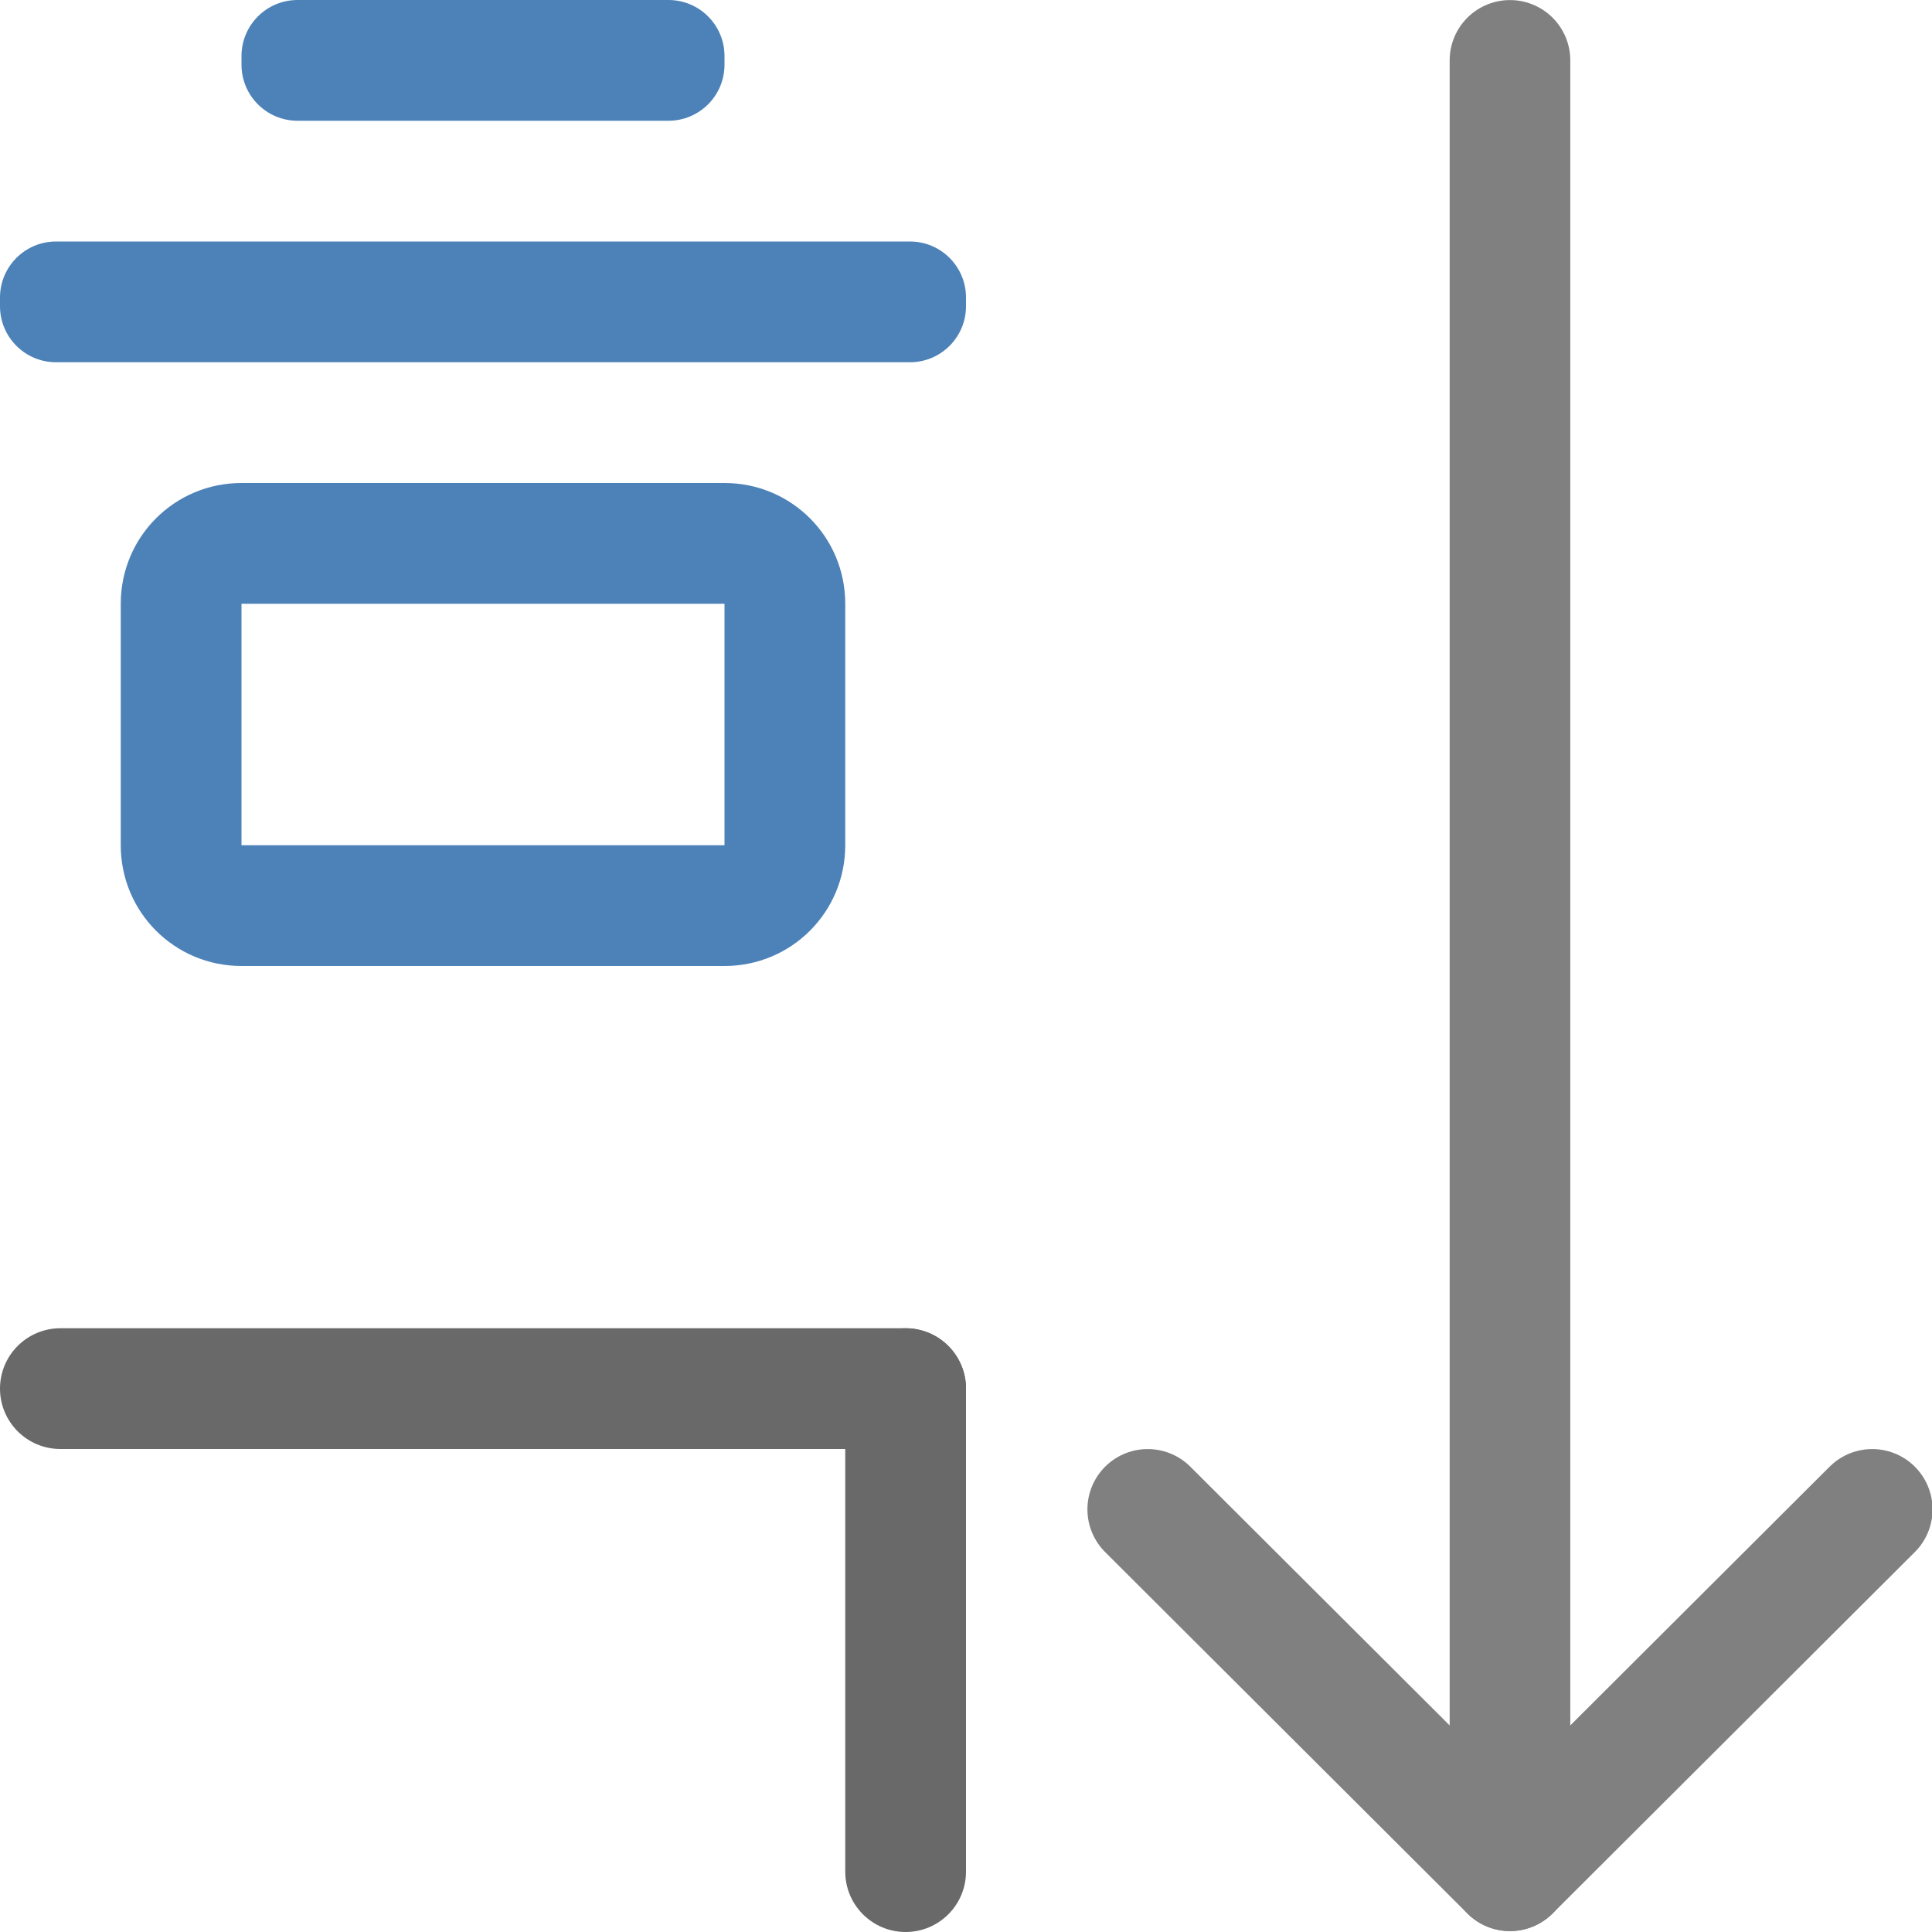
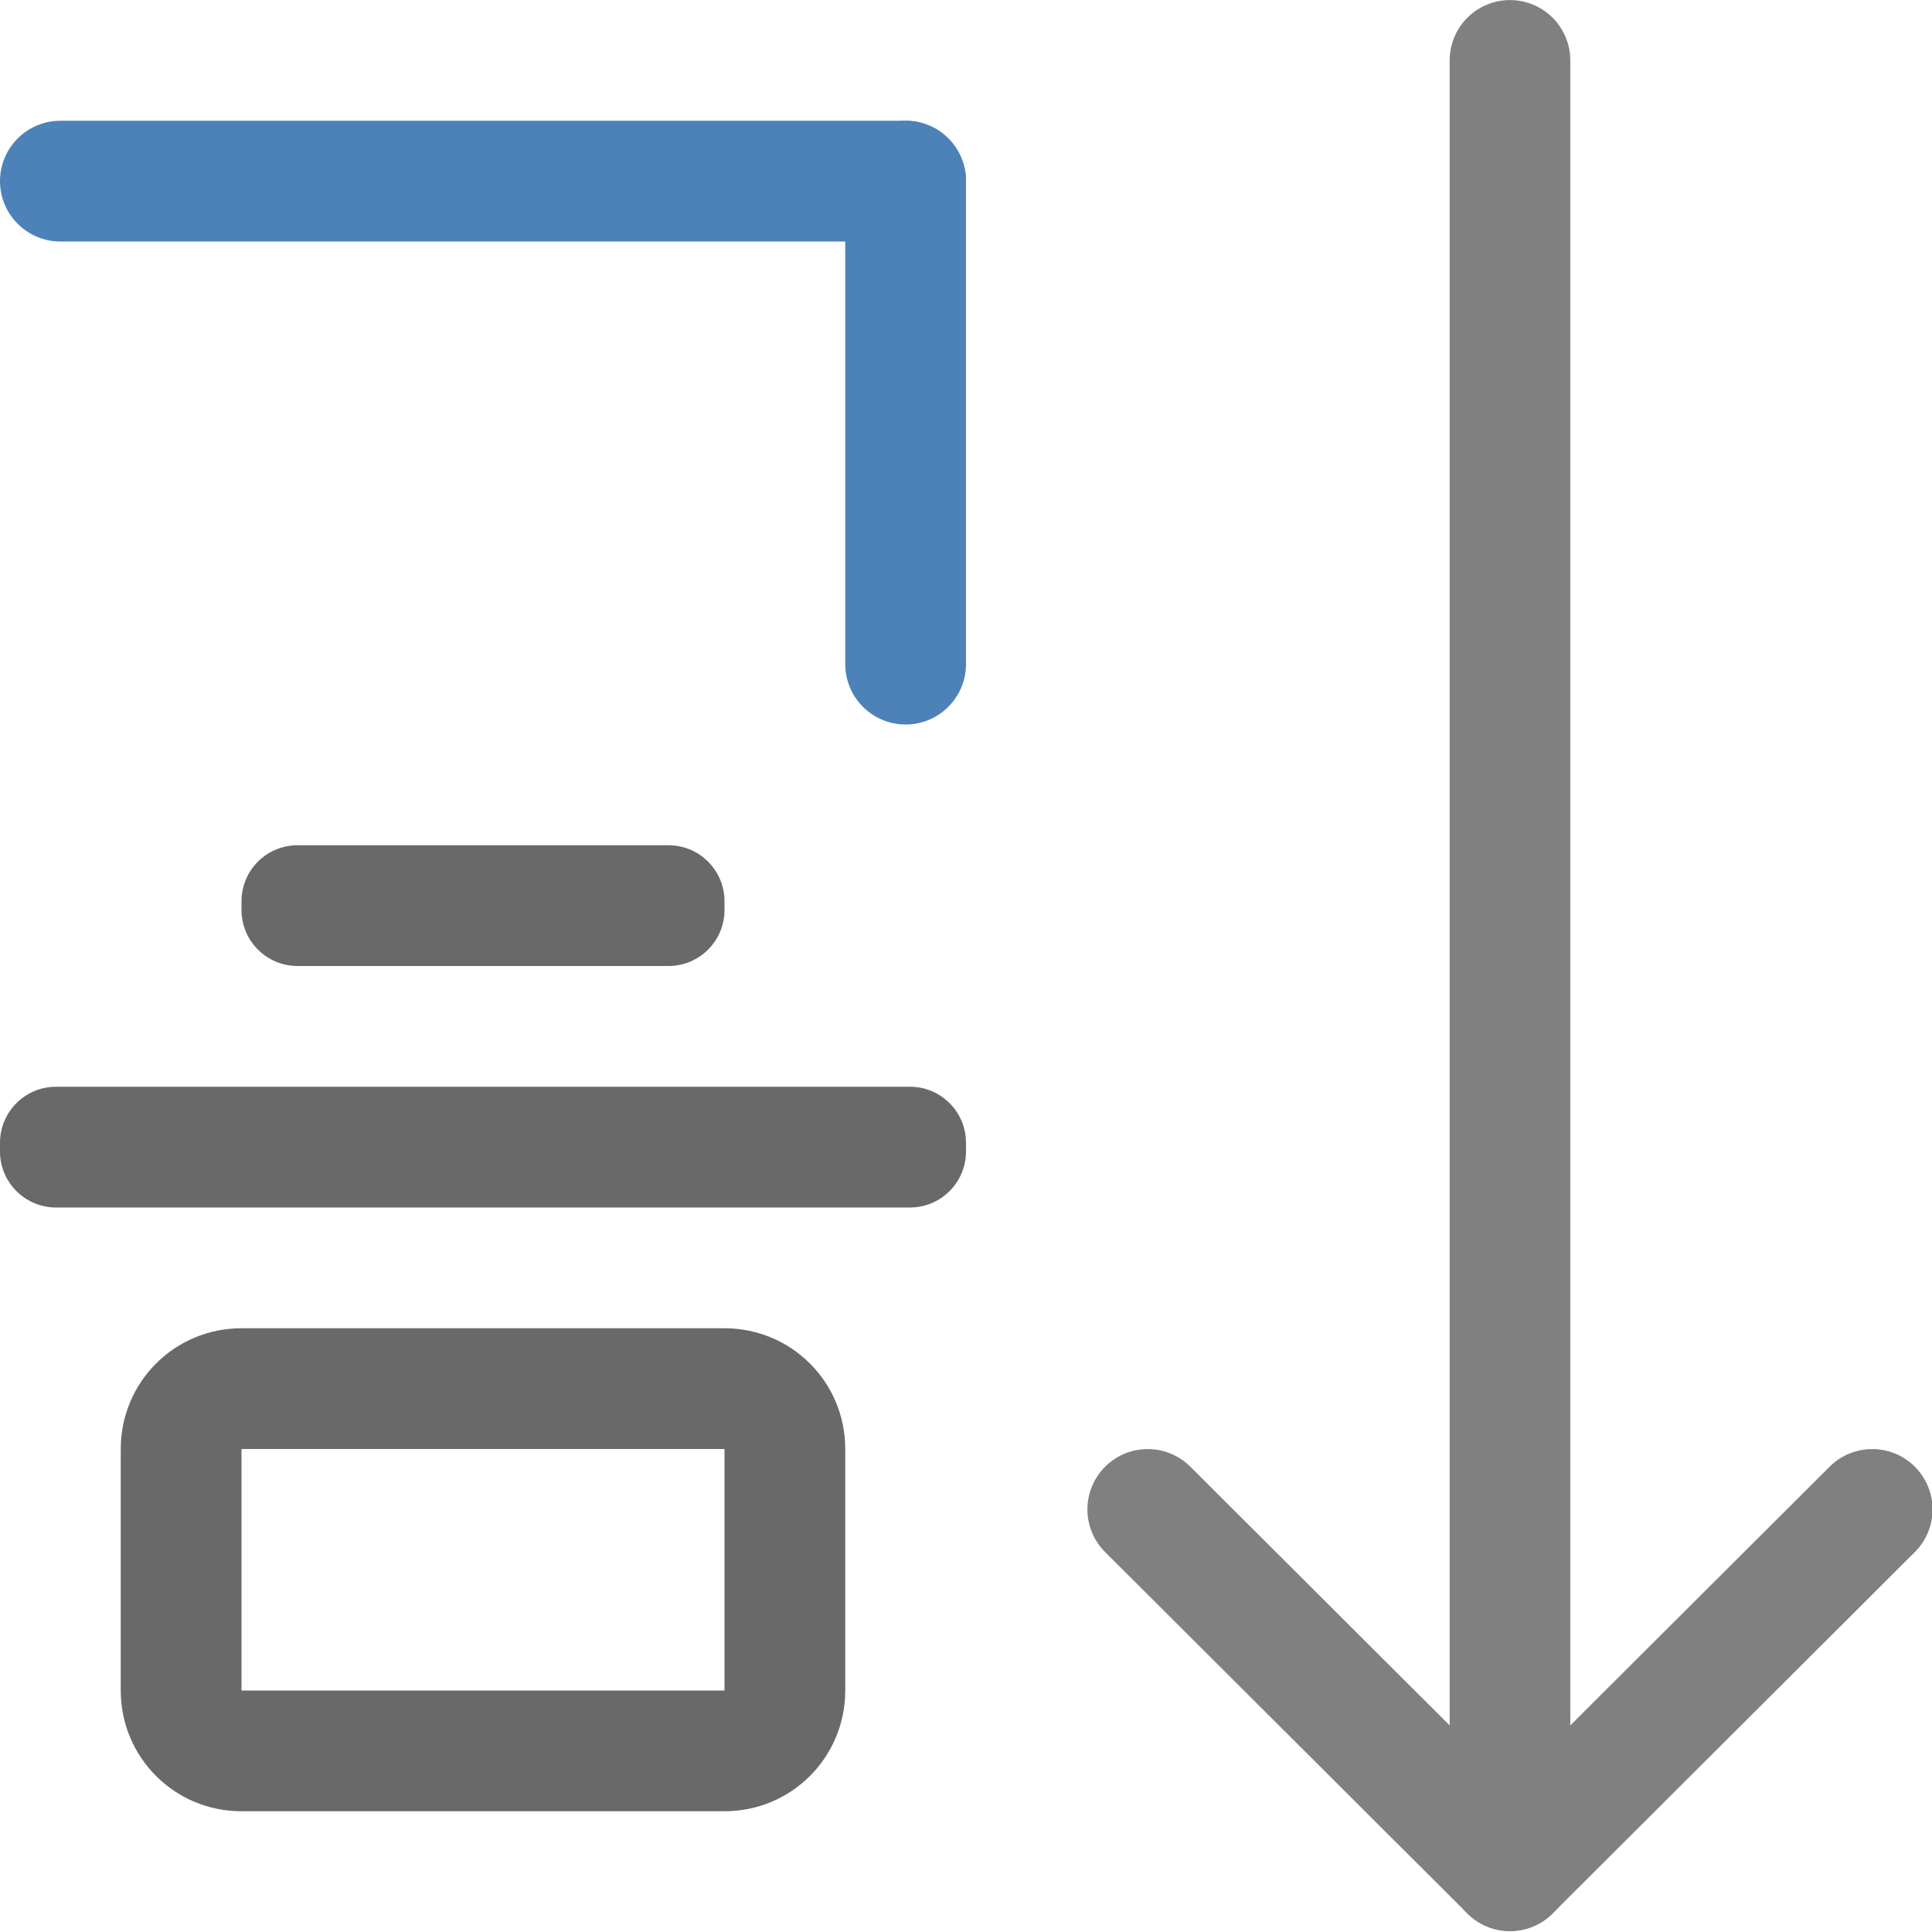
<svg xmlns="http://www.w3.org/2000/svg" viewBox="0 0 16 16">
-   <path d="m12.505 15.493v-14.993" fill="none" stroke="#808080" stroke-linecap="round" stroke-linejoin="round" stroke-width=".999" />
-   <g fill="#4d82b8" transform="translate(-1 -13)">
+   <g fill="#696969" transform="translate(-1 -6)">
    <rect height="1" ry=".464" width="4" x="3" y="13" />
    <rect height="1" ry=".464" width="8" x="1" y="15" />
    <path d="m3 17c-.554 0-1 .446-1 1v2c0 .554.446 1 1 1h4c.554 0 1-.446 1-1v-2c0-.554-.446-1-1-1zm0 1h4v2h-4z" />
  </g>
-   <rect fill="#696969" height="1" ry=".5" width="8" y="11" />
-   <rect fill="#696969" height="5" ry=".5" width="1" x="7" y="11" />
-   <path d="m15.505 12.5-3 2.993-3-2.993" fill="none" stroke="#808080" stroke-linecap="round" stroke-linejoin="round" stroke-width=".999" />
+   <rect fill="#4d82b8" height="1" ry=".5" width="8" y="1" />
+   <rect fill="#4d82b8" height="5" ry=".5" width="1" x="7" y="1" />
+   <g fill="none" stroke="#808080" stroke-linecap="round" stroke-linejoin="round" stroke-width=".999">
+     <path d="m12.505 15.493v-14.993" />
+     <path d="m15.505 12.5-3 2.993-3-2.993" />
+   </g>
</svg>
